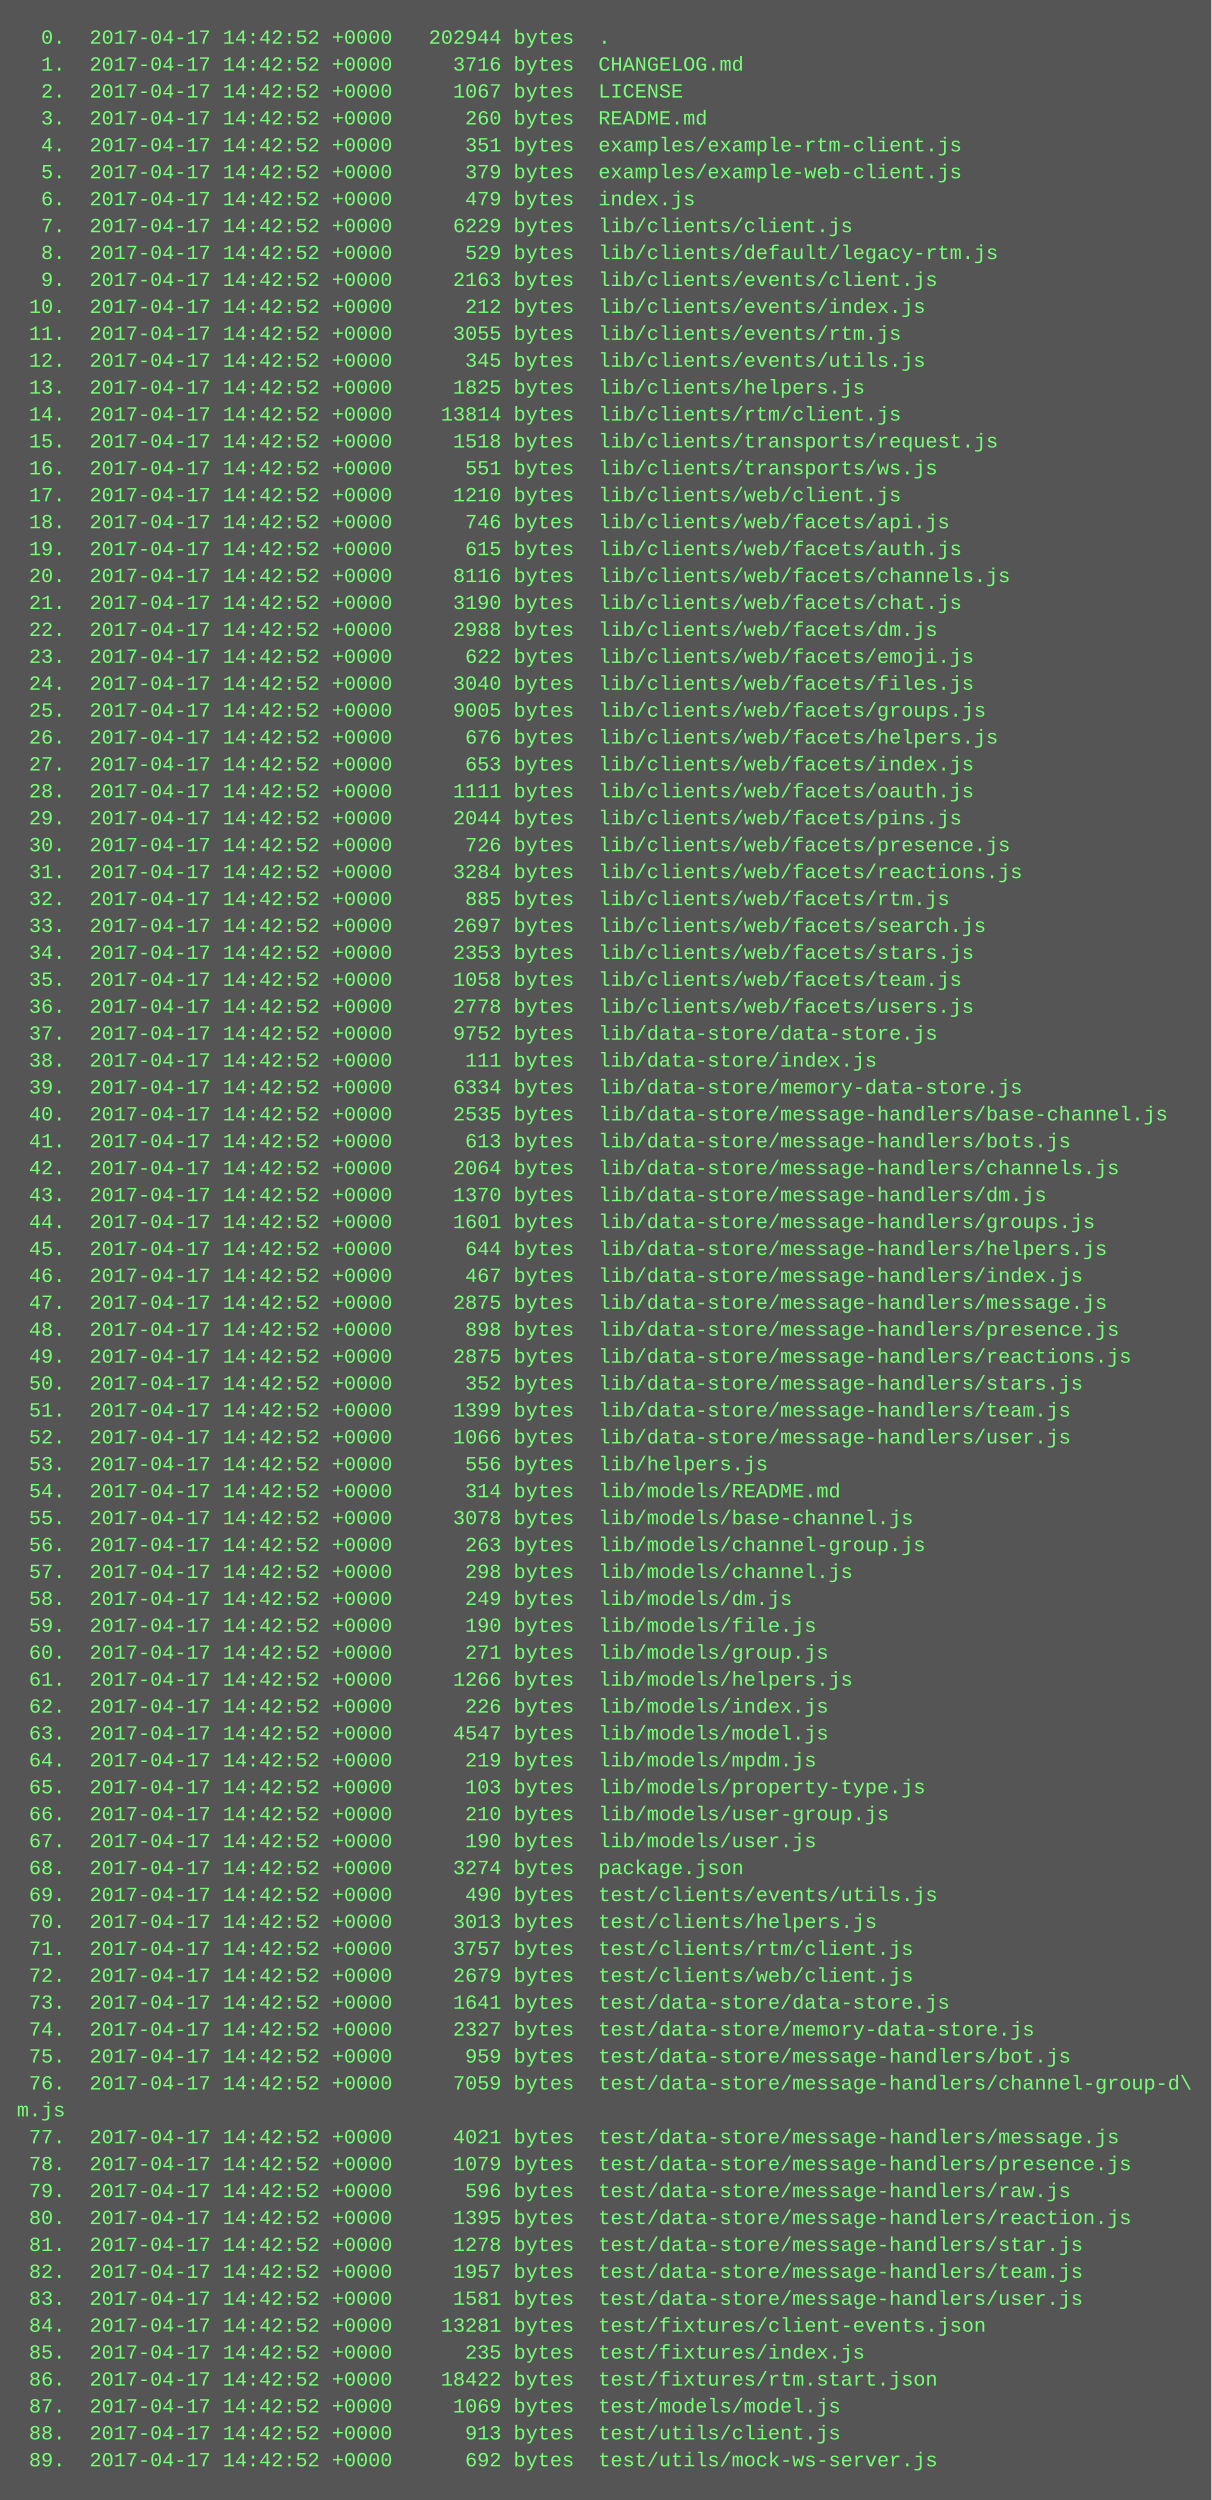
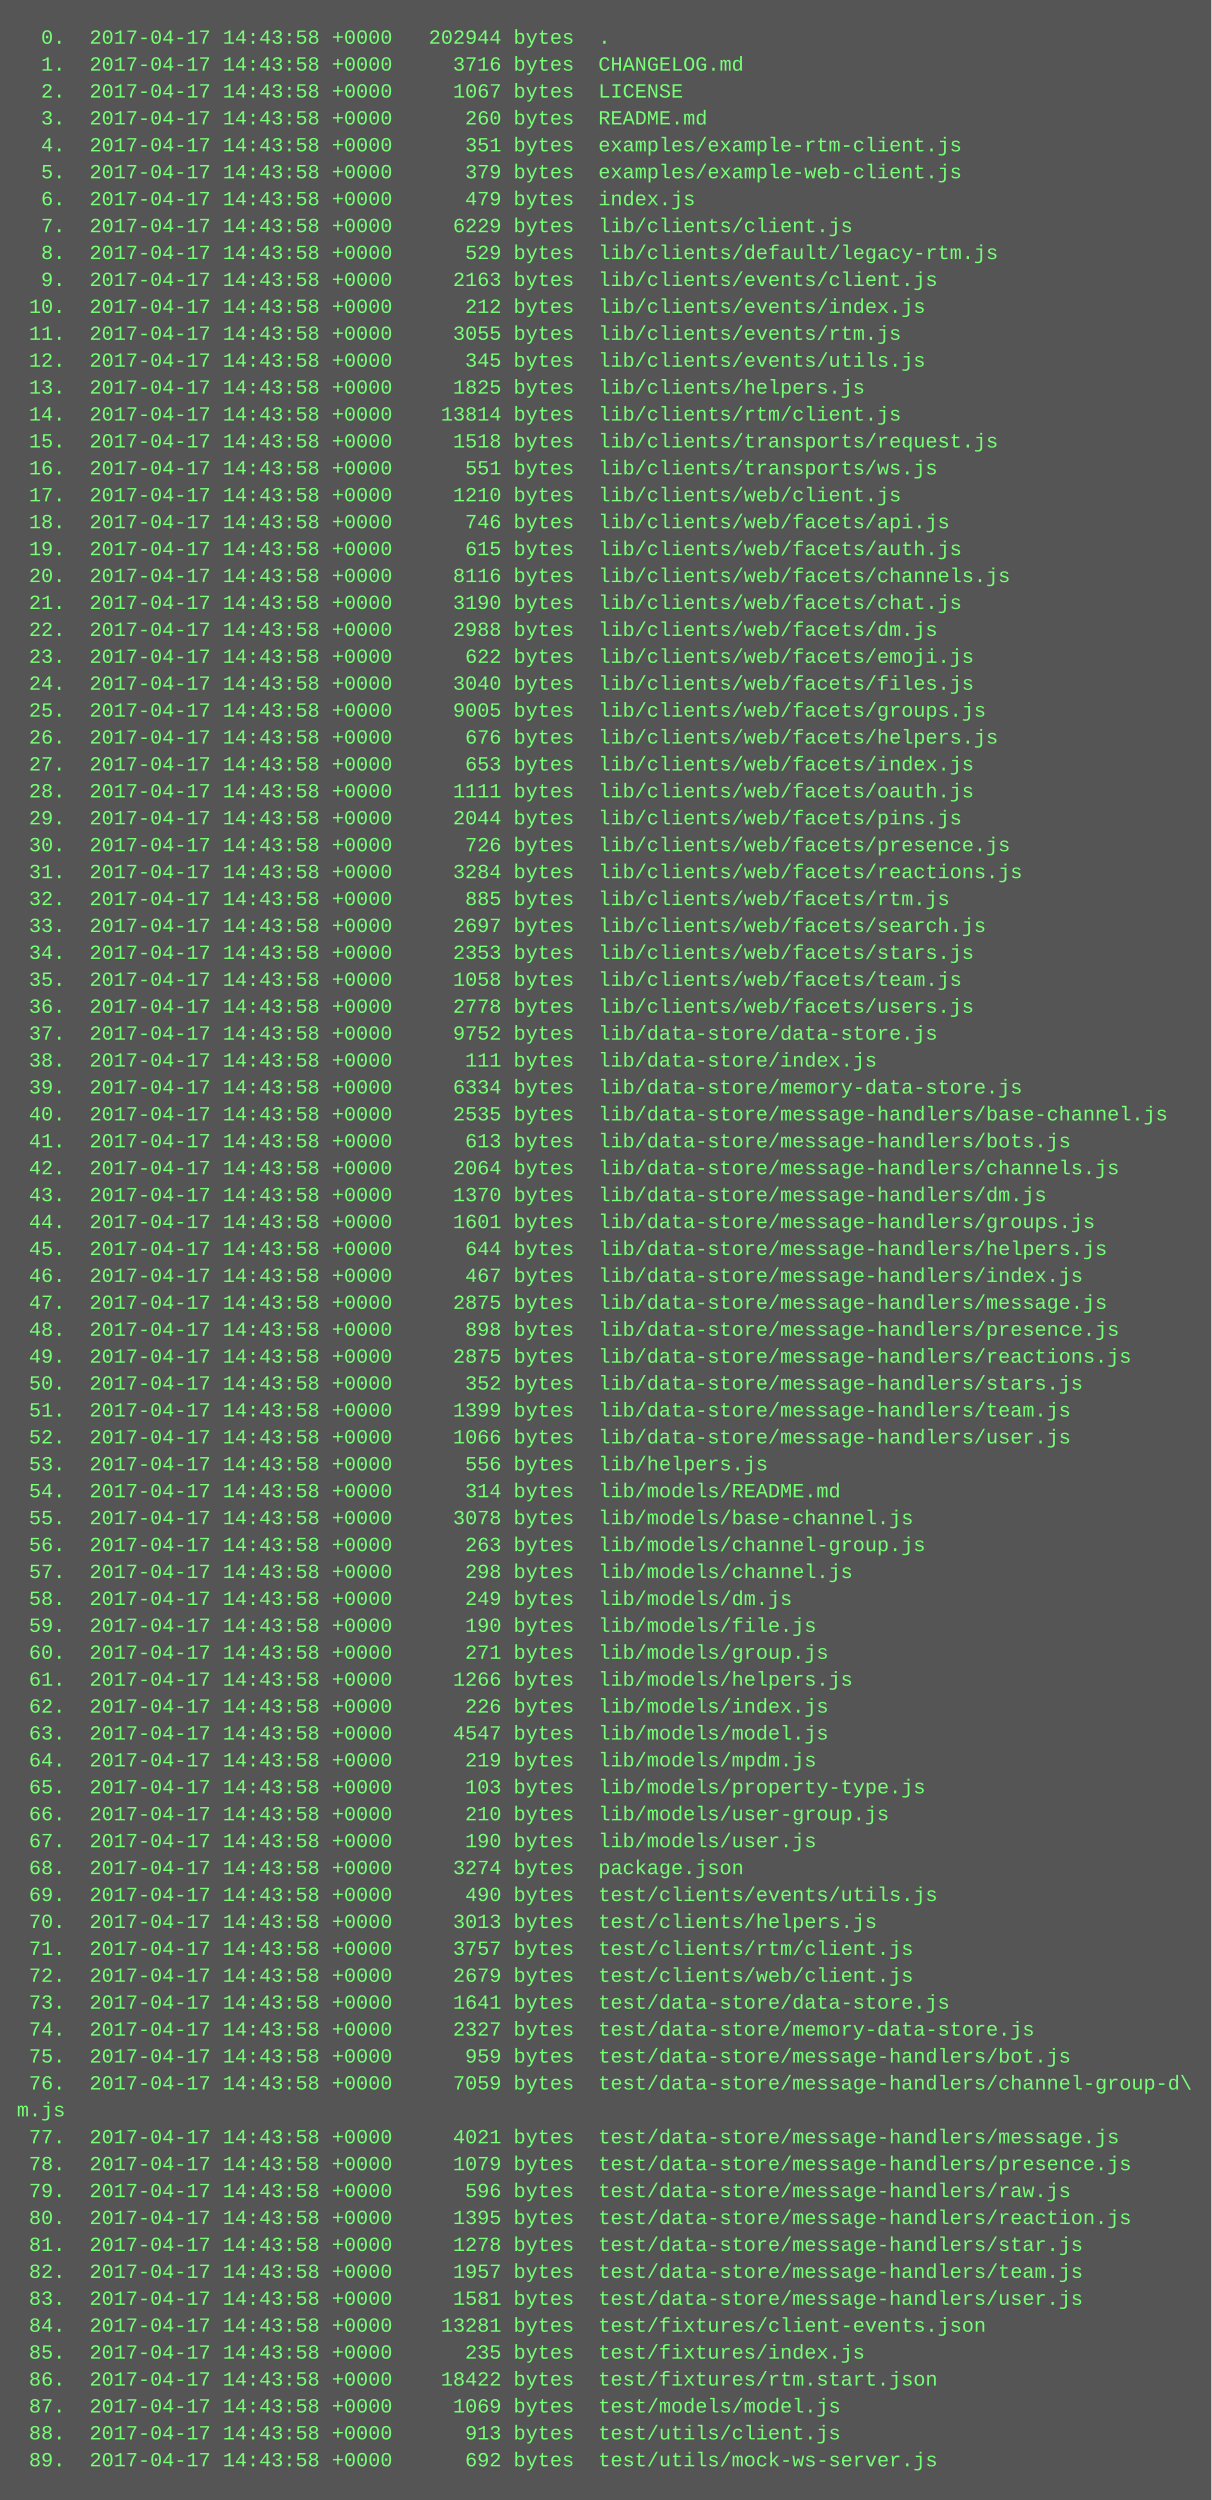
<svg xmlns="http://www.w3.org/2000/svg" height="1486" width="720">
  <rect height="1486" fill="#555" width="720" />
  <text fill="#7f7" font-family="Courier New" font-size="12" xml:space="preserve">
-     <tspan x="10" y="26">  0.  2017-04-17 14:42:52 +0000   202944 bytes  .</tspan>
-     <tspan x="10" y="42">  1.  2017-04-17 14:42:52 +0000     3716 bytes  CHANGELOG.md</tspan>
-     <tspan x="10" y="58">  2.  2017-04-17 14:42:52 +0000     1067 bytes  LICENSE</tspan>
-     <tspan x="10" y="74">  3.  2017-04-17 14:42:52 +0000      260 bytes  README.md</tspan>
-     <tspan x="10" y="90">  4.  2017-04-17 14:42:52 +0000      351 bytes  examples/example-rtm-client.js</tspan>
-     <tspan x="10" y="106">  5.  2017-04-17 14:42:52 +0000      379 bytes  examples/example-web-client.js</tspan>
-     <tspan x="10" y="122">  6.  2017-04-17 14:42:52 +0000      479 bytes  index.js</tspan>
-     <tspan x="10" y="138">  7.  2017-04-17 14:42:52 +0000     6229 bytes  lib/clients/client.js</tspan>
-     <tspan x="10" y="154">  8.  2017-04-17 14:42:52 +0000      529 bytes  lib/clients/default/legacy-rtm.js</tspan>
-     <tspan x="10" y="170">  9.  2017-04-17 14:42:52 +0000     2163 bytes  lib/clients/events/client.js</tspan>
-     <tspan x="10" y="186"> 10.  2017-04-17 14:42:52 +0000      212 bytes  lib/clients/events/index.js</tspan>
-     <tspan x="10" y="202"> 11.  2017-04-17 14:42:52 +0000     3055 bytes  lib/clients/events/rtm.js</tspan>
-     <tspan x="10" y="218"> 12.  2017-04-17 14:42:52 +0000      345 bytes  lib/clients/events/utils.js</tspan>
-     <tspan x="10" y="234"> 13.  2017-04-17 14:42:52 +0000     1825 bytes  lib/clients/helpers.js</tspan>
-     <tspan x="10" y="250"> 14.  2017-04-17 14:42:52 +0000    13814 bytes  lib/clients/rtm/client.js</tspan>
-     <tspan x="10" y="266"> 15.  2017-04-17 14:42:52 +0000     1518 bytes  lib/clients/transports/request.js</tspan>
-     <tspan x="10" y="282"> 16.  2017-04-17 14:42:52 +0000      551 bytes  lib/clients/transports/ws.js</tspan>
-     <tspan x="10" y="298"> 17.  2017-04-17 14:42:52 +0000     1210 bytes  lib/clients/web/client.js</tspan>
-     <tspan x="10" y="314"> 18.  2017-04-17 14:42:52 +0000      746 bytes  lib/clients/web/facets/api.js</tspan>
-     <tspan x="10" y="330"> 19.  2017-04-17 14:42:52 +0000      615 bytes  lib/clients/web/facets/auth.js</tspan>
-     <tspan x="10" y="346"> 20.  2017-04-17 14:42:52 +0000     8116 bytes  lib/clients/web/facets/channels.js</tspan>
-     <tspan x="10" y="362"> 21.  2017-04-17 14:42:52 +0000     3190 bytes  lib/clients/web/facets/chat.js</tspan>
-     <tspan x="10" y="378"> 22.  2017-04-17 14:42:52 +0000     2988 bytes  lib/clients/web/facets/dm.js</tspan>
-     <tspan x="10" y="394"> 23.  2017-04-17 14:42:52 +0000      622 bytes  lib/clients/web/facets/emoji.js</tspan>
-     <tspan x="10" y="410"> 24.  2017-04-17 14:42:52 +0000     3040 bytes  lib/clients/web/facets/files.js</tspan>
-     <tspan x="10" y="426"> 25.  2017-04-17 14:42:52 +0000     9005 bytes  lib/clients/web/facets/groups.js</tspan>
-     <tspan x="10" y="442"> 26.  2017-04-17 14:42:52 +0000      676 bytes  lib/clients/web/facets/helpers.js</tspan>
-     <tspan x="10" y="458"> 27.  2017-04-17 14:42:52 +0000      653 bytes  lib/clients/web/facets/index.js</tspan>
-     <tspan x="10" y="474"> 28.  2017-04-17 14:42:52 +0000     1111 bytes  lib/clients/web/facets/oauth.js</tspan>
-     <tspan x="10" y="490"> 29.  2017-04-17 14:42:52 +0000     2044 bytes  lib/clients/web/facets/pins.js</tspan>
-     <tspan x="10" y="506"> 30.  2017-04-17 14:42:52 +0000      726 bytes  lib/clients/web/facets/presence.js</tspan>
-     <tspan x="10" y="522"> 31.  2017-04-17 14:42:52 +0000     3284 bytes  lib/clients/web/facets/reactions.js</tspan>
-     <tspan x="10" y="538"> 32.  2017-04-17 14:42:52 +0000      885 bytes  lib/clients/web/facets/rtm.js</tspan>
-     <tspan x="10" y="554"> 33.  2017-04-17 14:42:52 +0000     2697 bytes  lib/clients/web/facets/search.js</tspan>
-     <tspan x="10" y="570"> 34.  2017-04-17 14:42:52 +0000     2353 bytes  lib/clients/web/facets/stars.js</tspan>
-     <tspan x="10" y="586"> 35.  2017-04-17 14:42:52 +0000     1058 bytes  lib/clients/web/facets/team.js</tspan>
-     <tspan x="10" y="602"> 36.  2017-04-17 14:42:52 +0000     2778 bytes  lib/clients/web/facets/users.js</tspan>
-     <tspan x="10" y="618"> 37.  2017-04-17 14:42:52 +0000     9752 bytes  lib/data-store/data-store.js</tspan>
-     <tspan x="10" y="634"> 38.  2017-04-17 14:42:52 +0000      111 bytes  lib/data-store/index.js</tspan>
-     <tspan x="10" y="650"> 39.  2017-04-17 14:42:52 +0000     6334 bytes  lib/data-store/memory-data-store.js</tspan>
-     <tspan x="10" y="666"> 40.  2017-04-17 14:42:52 +0000     2535 bytes  lib/data-store/message-handlers/base-channel.js</tspan>
-     <tspan x="10" y="682"> 41.  2017-04-17 14:42:52 +0000      613 bytes  lib/data-store/message-handlers/bots.js</tspan>
-     <tspan x="10" y="698"> 42.  2017-04-17 14:42:52 +0000     2064 bytes  lib/data-store/message-handlers/channels.js</tspan>
-     <tspan x="10" y="714"> 43.  2017-04-17 14:42:52 +0000     1370 bytes  lib/data-store/message-handlers/dm.js</tspan>
-     <tspan x="10" y="730"> 44.  2017-04-17 14:42:52 +0000     1601 bytes  lib/data-store/message-handlers/groups.js</tspan>
-     <tspan x="10" y="746"> 45.  2017-04-17 14:42:52 +0000      644 bytes  lib/data-store/message-handlers/helpers.js</tspan>
-     <tspan x="10" y="762"> 46.  2017-04-17 14:42:52 +0000      467 bytes  lib/data-store/message-handlers/index.js</tspan>
-     <tspan x="10" y="778"> 47.  2017-04-17 14:42:52 +0000     2875 bytes  lib/data-store/message-handlers/message.js</tspan>
-     <tspan x="10" y="794"> 48.  2017-04-17 14:42:52 +0000      898 bytes  lib/data-store/message-handlers/presence.js</tspan>
-     <tspan x="10" y="810"> 49.  2017-04-17 14:42:52 +0000     2875 bytes  lib/data-store/message-handlers/reactions.js</tspan>
-     <tspan x="10" y="826"> 50.  2017-04-17 14:42:52 +0000      352 bytes  lib/data-store/message-handlers/stars.js</tspan>
-     <tspan x="10" y="842"> 51.  2017-04-17 14:42:52 +0000     1399 bytes  lib/data-store/message-handlers/team.js</tspan>
-     <tspan x="10" y="858"> 52.  2017-04-17 14:42:52 +0000     1066 bytes  lib/data-store/message-handlers/user.js</tspan>
-     <tspan x="10" y="874"> 53.  2017-04-17 14:42:52 +0000      556 bytes  lib/helpers.js</tspan>
-     <tspan x="10" y="890"> 54.  2017-04-17 14:42:52 +0000      314 bytes  lib/models/README.md</tspan>
-     <tspan x="10" y="906"> 55.  2017-04-17 14:42:52 +0000     3078 bytes  lib/models/base-channel.js</tspan>
-     <tspan x="10" y="922"> 56.  2017-04-17 14:42:52 +0000      263 bytes  lib/models/channel-group.js</tspan>
-     <tspan x="10" y="938"> 57.  2017-04-17 14:42:52 +0000      298 bytes  lib/models/channel.js</tspan>
-     <tspan x="10" y="954"> 58.  2017-04-17 14:42:52 +0000      249 bytes  lib/models/dm.js</tspan>
-     <tspan x="10" y="970"> 59.  2017-04-17 14:42:52 +0000      190 bytes  lib/models/file.js</tspan>
-     <tspan x="10" y="986"> 60.  2017-04-17 14:42:52 +0000      271 bytes  lib/models/group.js</tspan>
-     <tspan x="10" y="1002"> 61.  2017-04-17 14:42:52 +0000     1266 bytes  lib/models/helpers.js</tspan>
-     <tspan x="10" y="1018"> 62.  2017-04-17 14:42:52 +0000      226 bytes  lib/models/index.js</tspan>
-     <tspan x="10" y="1034"> 63.  2017-04-17 14:42:52 +0000     4547 bytes  lib/models/model.js</tspan>
-     <tspan x="10" y="1050"> 64.  2017-04-17 14:42:52 +0000      219 bytes  lib/models/mpdm.js</tspan>
-     <tspan x="10" y="1066"> 65.  2017-04-17 14:42:52 +0000      103 bytes  lib/models/property-type.js</tspan>
-     <tspan x="10" y="1082"> 66.  2017-04-17 14:42:52 +0000      210 bytes  lib/models/user-group.js</tspan>
-     <tspan x="10" y="1098"> 67.  2017-04-17 14:42:52 +0000      190 bytes  lib/models/user.js</tspan>
-     <tspan x="10" y="1114"> 68.  2017-04-17 14:42:52 +0000     3274 bytes  package.json</tspan>
-     <tspan x="10" y="1130"> 69.  2017-04-17 14:42:52 +0000      490 bytes  test/clients/events/utils.js</tspan>
-     <tspan x="10" y="1146"> 70.  2017-04-17 14:42:52 +0000     3013 bytes  test/clients/helpers.js</tspan>
-     <tspan x="10" y="1162"> 71.  2017-04-17 14:42:52 +0000     3757 bytes  test/clients/rtm/client.js</tspan>
-     <tspan x="10" y="1178"> 72.  2017-04-17 14:42:52 +0000     2679 bytes  test/clients/web/client.js</tspan>
-     <tspan x="10" y="1194"> 73.  2017-04-17 14:42:52 +0000     1641 bytes  test/data-store/data-store.js</tspan>
-     <tspan x="10" y="1210"> 74.  2017-04-17 14:42:52 +0000     2327 bytes  test/data-store/memory-data-store.js</tspan>
-     <tspan x="10" y="1226"> 75.  2017-04-17 14:42:52 +0000      959 bytes  test/data-store/message-handlers/bot.js</tspan>
-     <tspan x="10" y="1242"> 76.  2017-04-17 14:42:52 +0000     7059 bytes  test/data-store/message-handlers/channel-group-d\</tspan>
+     <tspan x="10" y="26">  0.  2017-04-17 14:43:58 +0000   202944 bytes  .</tspan>
+     <tspan x="10" y="42">  1.  2017-04-17 14:43:58 +0000     3716 bytes  CHANGELOG.md</tspan>
+     <tspan x="10" y="58">  2.  2017-04-17 14:43:58 +0000     1067 bytes  LICENSE</tspan>
+     <tspan x="10" y="74">  3.  2017-04-17 14:43:58 +0000      260 bytes  README.md</tspan>
+     <tspan x="10" y="90">  4.  2017-04-17 14:43:58 +0000      351 bytes  examples/example-rtm-client.js</tspan>
+     <tspan x="10" y="106">  5.  2017-04-17 14:43:58 +0000      379 bytes  examples/example-web-client.js</tspan>
+     <tspan x="10" y="122">  6.  2017-04-17 14:43:58 +0000      479 bytes  index.js</tspan>
+     <tspan x="10" y="138">  7.  2017-04-17 14:43:58 +0000     6229 bytes  lib/clients/client.js</tspan>
+     <tspan x="10" y="154">  8.  2017-04-17 14:43:58 +0000      529 bytes  lib/clients/default/legacy-rtm.js</tspan>
+     <tspan x="10" y="170">  9.  2017-04-17 14:43:58 +0000     2163 bytes  lib/clients/events/client.js</tspan>
+     <tspan x="10" y="186"> 10.  2017-04-17 14:43:58 +0000      212 bytes  lib/clients/events/index.js</tspan>
+     <tspan x="10" y="202"> 11.  2017-04-17 14:43:58 +0000     3055 bytes  lib/clients/events/rtm.js</tspan>
+     <tspan x="10" y="218"> 12.  2017-04-17 14:43:58 +0000      345 bytes  lib/clients/events/utils.js</tspan>
+     <tspan x="10" y="234"> 13.  2017-04-17 14:43:58 +0000     1825 bytes  lib/clients/helpers.js</tspan>
+     <tspan x="10" y="250"> 14.  2017-04-17 14:43:58 +0000    13814 bytes  lib/clients/rtm/client.js</tspan>
+     <tspan x="10" y="266"> 15.  2017-04-17 14:43:58 +0000     1518 bytes  lib/clients/transports/request.js</tspan>
+     <tspan x="10" y="282"> 16.  2017-04-17 14:43:58 +0000      551 bytes  lib/clients/transports/ws.js</tspan>
+     <tspan x="10" y="298"> 17.  2017-04-17 14:43:58 +0000     1210 bytes  lib/clients/web/client.js</tspan>
+     <tspan x="10" y="314"> 18.  2017-04-17 14:43:58 +0000      746 bytes  lib/clients/web/facets/api.js</tspan>
+     <tspan x="10" y="330"> 19.  2017-04-17 14:43:58 +0000      615 bytes  lib/clients/web/facets/auth.js</tspan>
+     <tspan x="10" y="346"> 20.  2017-04-17 14:43:58 +0000     8116 bytes  lib/clients/web/facets/channels.js</tspan>
+     <tspan x="10" y="362"> 21.  2017-04-17 14:43:58 +0000     3190 bytes  lib/clients/web/facets/chat.js</tspan>
+     <tspan x="10" y="378"> 22.  2017-04-17 14:43:58 +0000     2988 bytes  lib/clients/web/facets/dm.js</tspan>
+     <tspan x="10" y="394"> 23.  2017-04-17 14:43:58 +0000      622 bytes  lib/clients/web/facets/emoji.js</tspan>
+     <tspan x="10" y="410"> 24.  2017-04-17 14:43:58 +0000     3040 bytes  lib/clients/web/facets/files.js</tspan>
+     <tspan x="10" y="426"> 25.  2017-04-17 14:43:58 +0000     9005 bytes  lib/clients/web/facets/groups.js</tspan>
+     <tspan x="10" y="442"> 26.  2017-04-17 14:43:58 +0000      676 bytes  lib/clients/web/facets/helpers.js</tspan>
+     <tspan x="10" y="458"> 27.  2017-04-17 14:43:58 +0000      653 bytes  lib/clients/web/facets/index.js</tspan>
+     <tspan x="10" y="474"> 28.  2017-04-17 14:43:58 +0000     1111 bytes  lib/clients/web/facets/oauth.js</tspan>
+     <tspan x="10" y="490"> 29.  2017-04-17 14:43:58 +0000     2044 bytes  lib/clients/web/facets/pins.js</tspan>
+     <tspan x="10" y="506"> 30.  2017-04-17 14:43:58 +0000      726 bytes  lib/clients/web/facets/presence.js</tspan>
+     <tspan x="10" y="522"> 31.  2017-04-17 14:43:58 +0000     3284 bytes  lib/clients/web/facets/reactions.js</tspan>
+     <tspan x="10" y="538"> 32.  2017-04-17 14:43:58 +0000      885 bytes  lib/clients/web/facets/rtm.js</tspan>
+     <tspan x="10" y="554"> 33.  2017-04-17 14:43:58 +0000     2697 bytes  lib/clients/web/facets/search.js</tspan>
+     <tspan x="10" y="570"> 34.  2017-04-17 14:43:58 +0000     2353 bytes  lib/clients/web/facets/stars.js</tspan>
+     <tspan x="10" y="586"> 35.  2017-04-17 14:43:58 +0000     1058 bytes  lib/clients/web/facets/team.js</tspan>
+     <tspan x="10" y="602"> 36.  2017-04-17 14:43:58 +0000     2778 bytes  lib/clients/web/facets/users.js</tspan>
+     <tspan x="10" y="618"> 37.  2017-04-17 14:43:58 +0000     9752 bytes  lib/data-store/data-store.js</tspan>
+     <tspan x="10" y="634"> 38.  2017-04-17 14:43:58 +0000      111 bytes  lib/data-store/index.js</tspan>
+     <tspan x="10" y="650"> 39.  2017-04-17 14:43:58 +0000     6334 bytes  lib/data-store/memory-data-store.js</tspan>
+     <tspan x="10" y="666"> 40.  2017-04-17 14:43:58 +0000     2535 bytes  lib/data-store/message-handlers/base-channel.js</tspan>
+     <tspan x="10" y="682"> 41.  2017-04-17 14:43:58 +0000      613 bytes  lib/data-store/message-handlers/bots.js</tspan>
+     <tspan x="10" y="698"> 42.  2017-04-17 14:43:58 +0000     2064 bytes  lib/data-store/message-handlers/channels.js</tspan>
+     <tspan x="10" y="714"> 43.  2017-04-17 14:43:58 +0000     1370 bytes  lib/data-store/message-handlers/dm.js</tspan>
+     <tspan x="10" y="730"> 44.  2017-04-17 14:43:58 +0000     1601 bytes  lib/data-store/message-handlers/groups.js</tspan>
+     <tspan x="10" y="746"> 45.  2017-04-17 14:43:58 +0000      644 bytes  lib/data-store/message-handlers/helpers.js</tspan>
+     <tspan x="10" y="762"> 46.  2017-04-17 14:43:58 +0000      467 bytes  lib/data-store/message-handlers/index.js</tspan>
+     <tspan x="10" y="778"> 47.  2017-04-17 14:43:58 +0000     2875 bytes  lib/data-store/message-handlers/message.js</tspan>
+     <tspan x="10" y="794"> 48.  2017-04-17 14:43:58 +0000      898 bytes  lib/data-store/message-handlers/presence.js</tspan>
+     <tspan x="10" y="810"> 49.  2017-04-17 14:43:58 +0000     2875 bytes  lib/data-store/message-handlers/reactions.js</tspan>
+     <tspan x="10" y="826"> 50.  2017-04-17 14:43:58 +0000      352 bytes  lib/data-store/message-handlers/stars.js</tspan>
+     <tspan x="10" y="842"> 51.  2017-04-17 14:43:58 +0000     1399 bytes  lib/data-store/message-handlers/team.js</tspan>
+     <tspan x="10" y="858"> 52.  2017-04-17 14:43:58 +0000     1066 bytes  lib/data-store/message-handlers/user.js</tspan>
+     <tspan x="10" y="874"> 53.  2017-04-17 14:43:58 +0000      556 bytes  lib/helpers.js</tspan>
+     <tspan x="10" y="890"> 54.  2017-04-17 14:43:58 +0000      314 bytes  lib/models/README.md</tspan>
+     <tspan x="10" y="906"> 55.  2017-04-17 14:43:58 +0000     3078 bytes  lib/models/base-channel.js</tspan>
+     <tspan x="10" y="922"> 56.  2017-04-17 14:43:58 +0000      263 bytes  lib/models/channel-group.js</tspan>
+     <tspan x="10" y="938"> 57.  2017-04-17 14:43:58 +0000      298 bytes  lib/models/channel.js</tspan>
+     <tspan x="10" y="954"> 58.  2017-04-17 14:43:58 +0000      249 bytes  lib/models/dm.js</tspan>
+     <tspan x="10" y="970"> 59.  2017-04-17 14:43:58 +0000      190 bytes  lib/models/file.js</tspan>
+     <tspan x="10" y="986"> 60.  2017-04-17 14:43:58 +0000      271 bytes  lib/models/group.js</tspan>
+     <tspan x="10" y="1002"> 61.  2017-04-17 14:43:58 +0000     1266 bytes  lib/models/helpers.js</tspan>
+     <tspan x="10" y="1018"> 62.  2017-04-17 14:43:58 +0000      226 bytes  lib/models/index.js</tspan>
+     <tspan x="10" y="1034"> 63.  2017-04-17 14:43:58 +0000     4547 bytes  lib/models/model.js</tspan>
+     <tspan x="10" y="1050"> 64.  2017-04-17 14:43:58 +0000      219 bytes  lib/models/mpdm.js</tspan>
+     <tspan x="10" y="1066"> 65.  2017-04-17 14:43:58 +0000      103 bytes  lib/models/property-type.js</tspan>
+     <tspan x="10" y="1082"> 66.  2017-04-17 14:43:58 +0000      210 bytes  lib/models/user-group.js</tspan>
+     <tspan x="10" y="1098"> 67.  2017-04-17 14:43:58 +0000      190 bytes  lib/models/user.js</tspan>
+     <tspan x="10" y="1114"> 68.  2017-04-17 14:43:58 +0000     3274 bytes  package.json</tspan>
+     <tspan x="10" y="1130"> 69.  2017-04-17 14:43:58 +0000      490 bytes  test/clients/events/utils.js</tspan>
+     <tspan x="10" y="1146"> 70.  2017-04-17 14:43:58 +0000     3013 bytes  test/clients/helpers.js</tspan>
+     <tspan x="10" y="1162"> 71.  2017-04-17 14:43:58 +0000     3757 bytes  test/clients/rtm/client.js</tspan>
+     <tspan x="10" y="1178"> 72.  2017-04-17 14:43:58 +0000     2679 bytes  test/clients/web/client.js</tspan>
+     <tspan x="10" y="1194"> 73.  2017-04-17 14:43:58 +0000     1641 bytes  test/data-store/data-store.js</tspan>
+     <tspan x="10" y="1210"> 74.  2017-04-17 14:43:58 +0000     2327 bytes  test/data-store/memory-data-store.js</tspan>
+     <tspan x="10" y="1226"> 75.  2017-04-17 14:43:58 +0000      959 bytes  test/data-store/message-handlers/bot.js</tspan>
+     <tspan x="10" y="1242"> 76.  2017-04-17 14:43:58 +0000     7059 bytes  test/data-store/message-handlers/channel-group-d\</tspan>
    <tspan x="10" y="1258">m.js</tspan>
-     <tspan x="10" y="1274"> 77.  2017-04-17 14:42:52 +0000     4021 bytes  test/data-store/message-handlers/message.js</tspan>
-     <tspan x="10" y="1290"> 78.  2017-04-17 14:42:52 +0000     1079 bytes  test/data-store/message-handlers/presence.js</tspan>
-     <tspan x="10" y="1306"> 79.  2017-04-17 14:42:52 +0000      596 bytes  test/data-store/message-handlers/raw.js</tspan>
-     <tspan x="10" y="1322"> 80.  2017-04-17 14:42:52 +0000     1395 bytes  test/data-store/message-handlers/reaction.js</tspan>
-     <tspan x="10" y="1338"> 81.  2017-04-17 14:42:52 +0000     1278 bytes  test/data-store/message-handlers/star.js</tspan>
-     <tspan x="10" y="1354"> 82.  2017-04-17 14:42:52 +0000     1957 bytes  test/data-store/message-handlers/team.js</tspan>
-     <tspan x="10" y="1370"> 83.  2017-04-17 14:42:52 +0000     1581 bytes  test/data-store/message-handlers/user.js</tspan>
-     <tspan x="10" y="1386"> 84.  2017-04-17 14:42:52 +0000    13281 bytes  test/fixtures/client-events.json</tspan>
-     <tspan x="10" y="1402"> 85.  2017-04-17 14:42:52 +0000      235 bytes  test/fixtures/index.js</tspan>
-     <tspan x="10" y="1418"> 86.  2017-04-17 14:42:52 +0000    18422 bytes  test/fixtures/rtm.start.json</tspan>
-     <tspan x="10" y="1434"> 87.  2017-04-17 14:42:52 +0000     1069 bytes  test/models/model.js</tspan>
-     <tspan x="10" y="1450"> 88.  2017-04-17 14:42:52 +0000      913 bytes  test/utils/client.js</tspan>
-     <tspan x="10" y="1466"> 89.  2017-04-17 14:42:52 +0000      692 bytes  test/utils/mock-ws-server.js</tspan>
+     <tspan x="10" y="1274"> 77.  2017-04-17 14:43:58 +0000     4021 bytes  test/data-store/message-handlers/message.js</tspan>
+     <tspan x="10" y="1290"> 78.  2017-04-17 14:43:58 +0000     1079 bytes  test/data-store/message-handlers/presence.js</tspan>
+     <tspan x="10" y="1306"> 79.  2017-04-17 14:43:58 +0000      596 bytes  test/data-store/message-handlers/raw.js</tspan>
+     <tspan x="10" y="1322"> 80.  2017-04-17 14:43:58 +0000     1395 bytes  test/data-store/message-handlers/reaction.js</tspan>
+     <tspan x="10" y="1338"> 81.  2017-04-17 14:43:58 +0000     1278 bytes  test/data-store/message-handlers/star.js</tspan>
+     <tspan x="10" y="1354"> 82.  2017-04-17 14:43:58 +0000     1957 bytes  test/data-store/message-handlers/team.js</tspan>
+     <tspan x="10" y="1370"> 83.  2017-04-17 14:43:58 +0000     1581 bytes  test/data-store/message-handlers/user.js</tspan>
+     <tspan x="10" y="1386"> 84.  2017-04-17 14:43:58 +0000    13281 bytes  test/fixtures/client-events.json</tspan>
+     <tspan x="10" y="1402"> 85.  2017-04-17 14:43:58 +0000      235 bytes  test/fixtures/index.js</tspan>
+     <tspan x="10" y="1418"> 86.  2017-04-17 14:43:58 +0000    18422 bytes  test/fixtures/rtm.start.json</tspan>
+     <tspan x="10" y="1434"> 87.  2017-04-17 14:43:58 +0000     1069 bytes  test/models/model.js</tspan>
+     <tspan x="10" y="1450"> 88.  2017-04-17 14:43:58 +0000      913 bytes  test/utils/client.js</tspan>
+     <tspan x="10" y="1466"> 89.  2017-04-17 14:43:58 +0000      692 bytes  test/utils/mock-ws-server.js</tspan>
  </text>
</svg>
